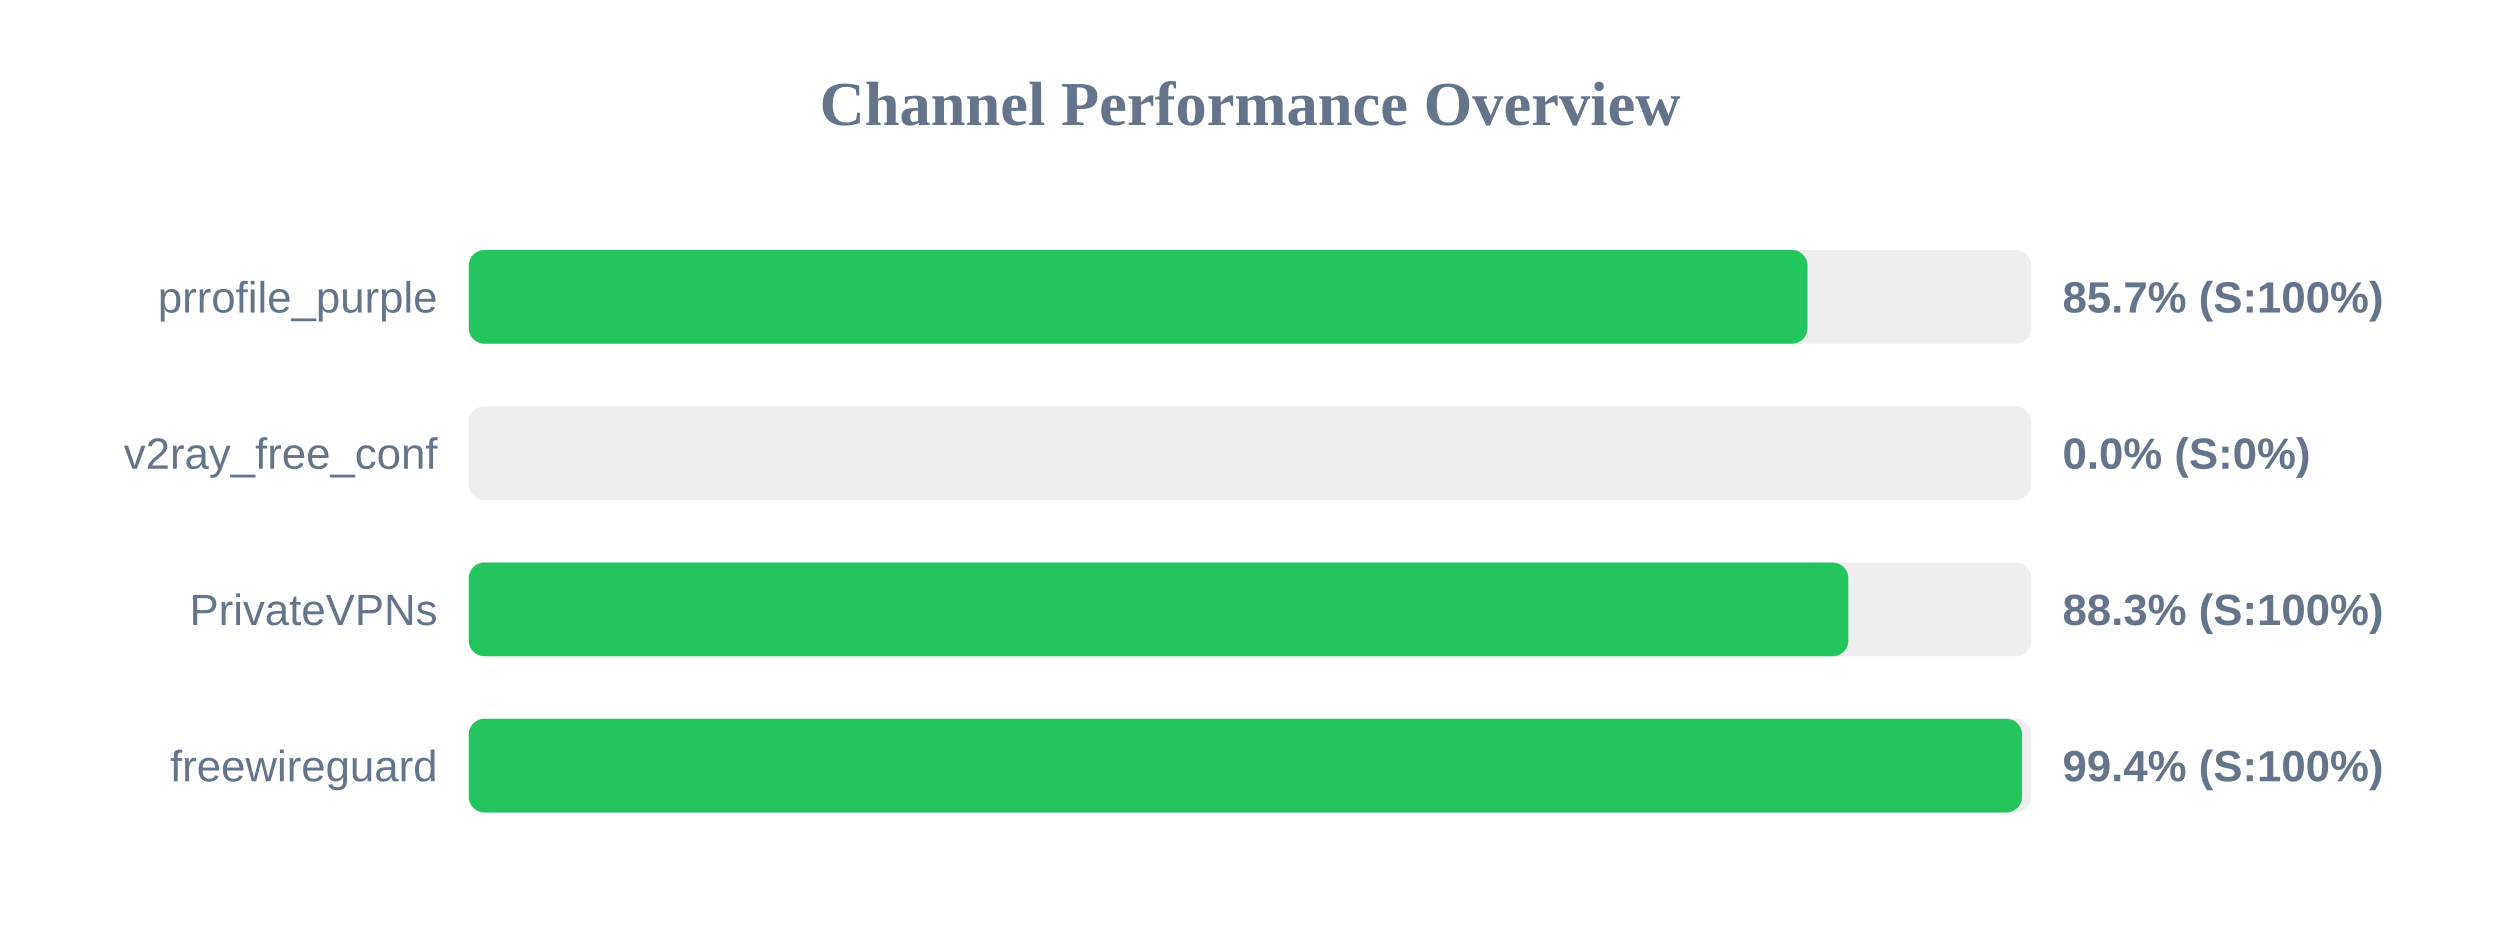
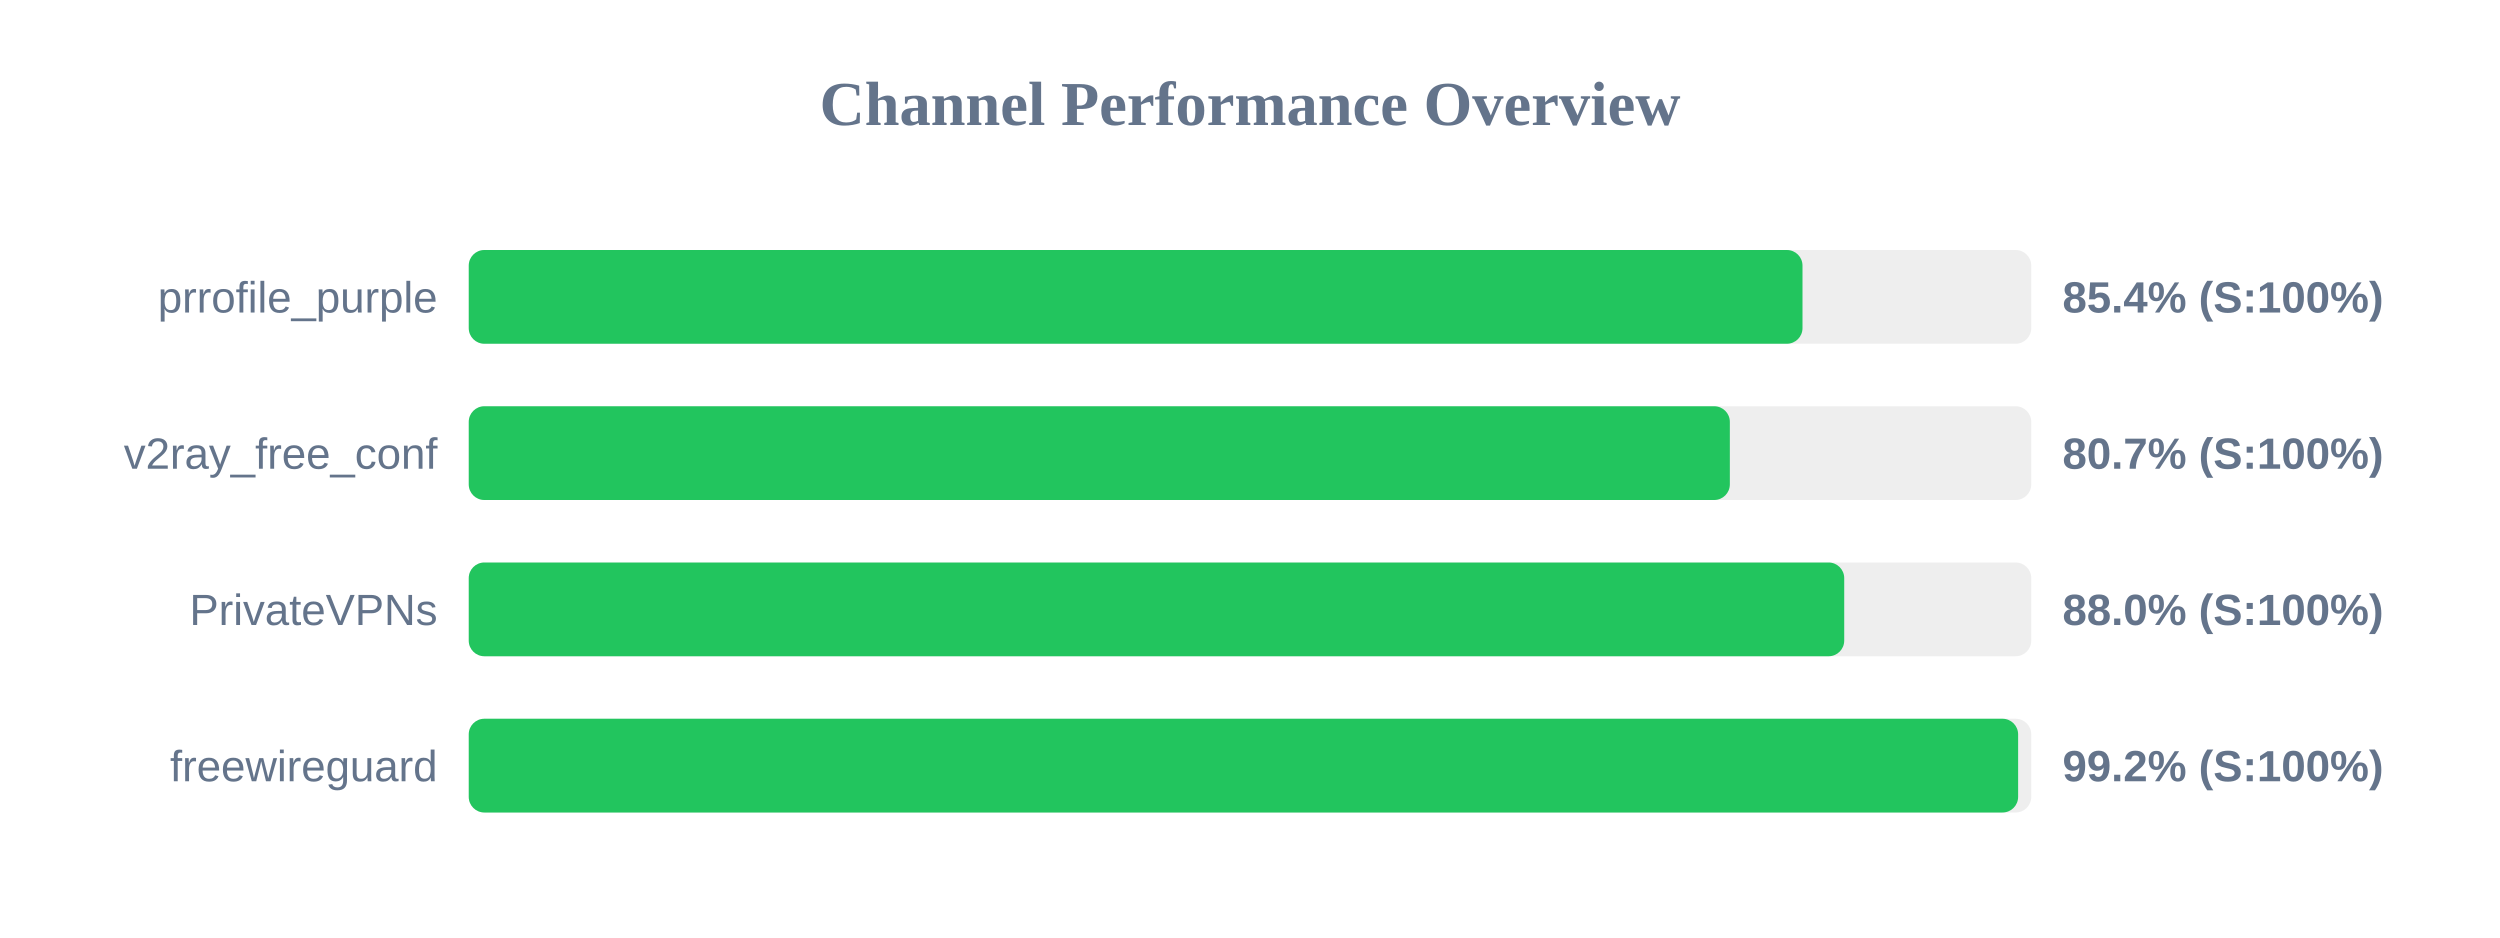
<svg xmlns="http://www.w3.org/2000/svg" width="800" height="300" version="1.1">
  <style>
        .row { font: 14px Arial; fill: #64748b; }
        .score { font: bold 14px Arial; fill: #64748b; }
    </style>
  <text x="400" y="40" text-anchor="middle" font-size="20px" font-weight="bold" fill="#64748b">Channel Performance Overview</text>
  <rect x="150" y="80" width="500" height="30" fill="#eee" rx="5" />
-   <rect x="150" y="80" width="428.4" height="30" fill="#22c55e" rx="5" />
+   <rect x="150" y="80" width="426.8" height="30" fill="#22c55e" rx="5" />
  <text x="140" y="100" text-anchor="end" class="row">prrofile_purple</text>
-   <text x="660" y="100" text-anchor="start" class="score">85.7% (S:100%)</text>
+   <text x="660" y="100" text-anchor="start" class="score">85.4% (S:100%)</text>
  <rect x="150" y="130" width="500" height="30" fill="#eee" rx="5" />
-   <rect x="150" y="130" width="0.0" height="30" fill="#ef4444" rx="5" />
+   <rect x="150" y="130" width="403.55" height="30" fill="#22c55e" rx="5" />
  <text x="140" y="150" text-anchor="end" class="row">v2ray_free_conf</text>
-   <text x="660" y="150" text-anchor="start" class="score">0.0% (S:0%)</text>
+   <text x="660" y="150" text-anchor="start" class="score">80.7% (S:100%)</text>
  <rect x="150" y="180" width="500" height="30" fill="#eee" rx="5" />
-   <rect x="150" y="180" width="441.45" height="30" fill="#22c55e" rx="5" />
+   <rect x="150" y="180" width="440.15" height="30" fill="#22c55e" rx="5" />
  <text x="140" y="200" text-anchor="end" class="row">PrivateVPNs</text>
-   <text x="660" y="200" text-anchor="start" class="score">88.3% (S:100%)</text>
+   <text x="660" y="200" text-anchor="start" class="score">88.0% (S:100%)</text>
  <rect x="150" y="230" width="500" height="30" fill="#eee" rx="5" />
-   <rect x="150" y="230" width="497.05" height="30" fill="#22c55e" rx="5" />
+   <rect x="150" y="230" width="495.8" height="30" fill="#22c55e" rx="5" />
  <text x="140" y="250" text-anchor="end" class="row">freewireguard</text>
-   <text x="660" y="250" text-anchor="start" class="score">99.4% (S:100%)</text>
+   <text x="660" y="250" text-anchor="start" class="score">99.2% (S:100%)</text>
</svg>
